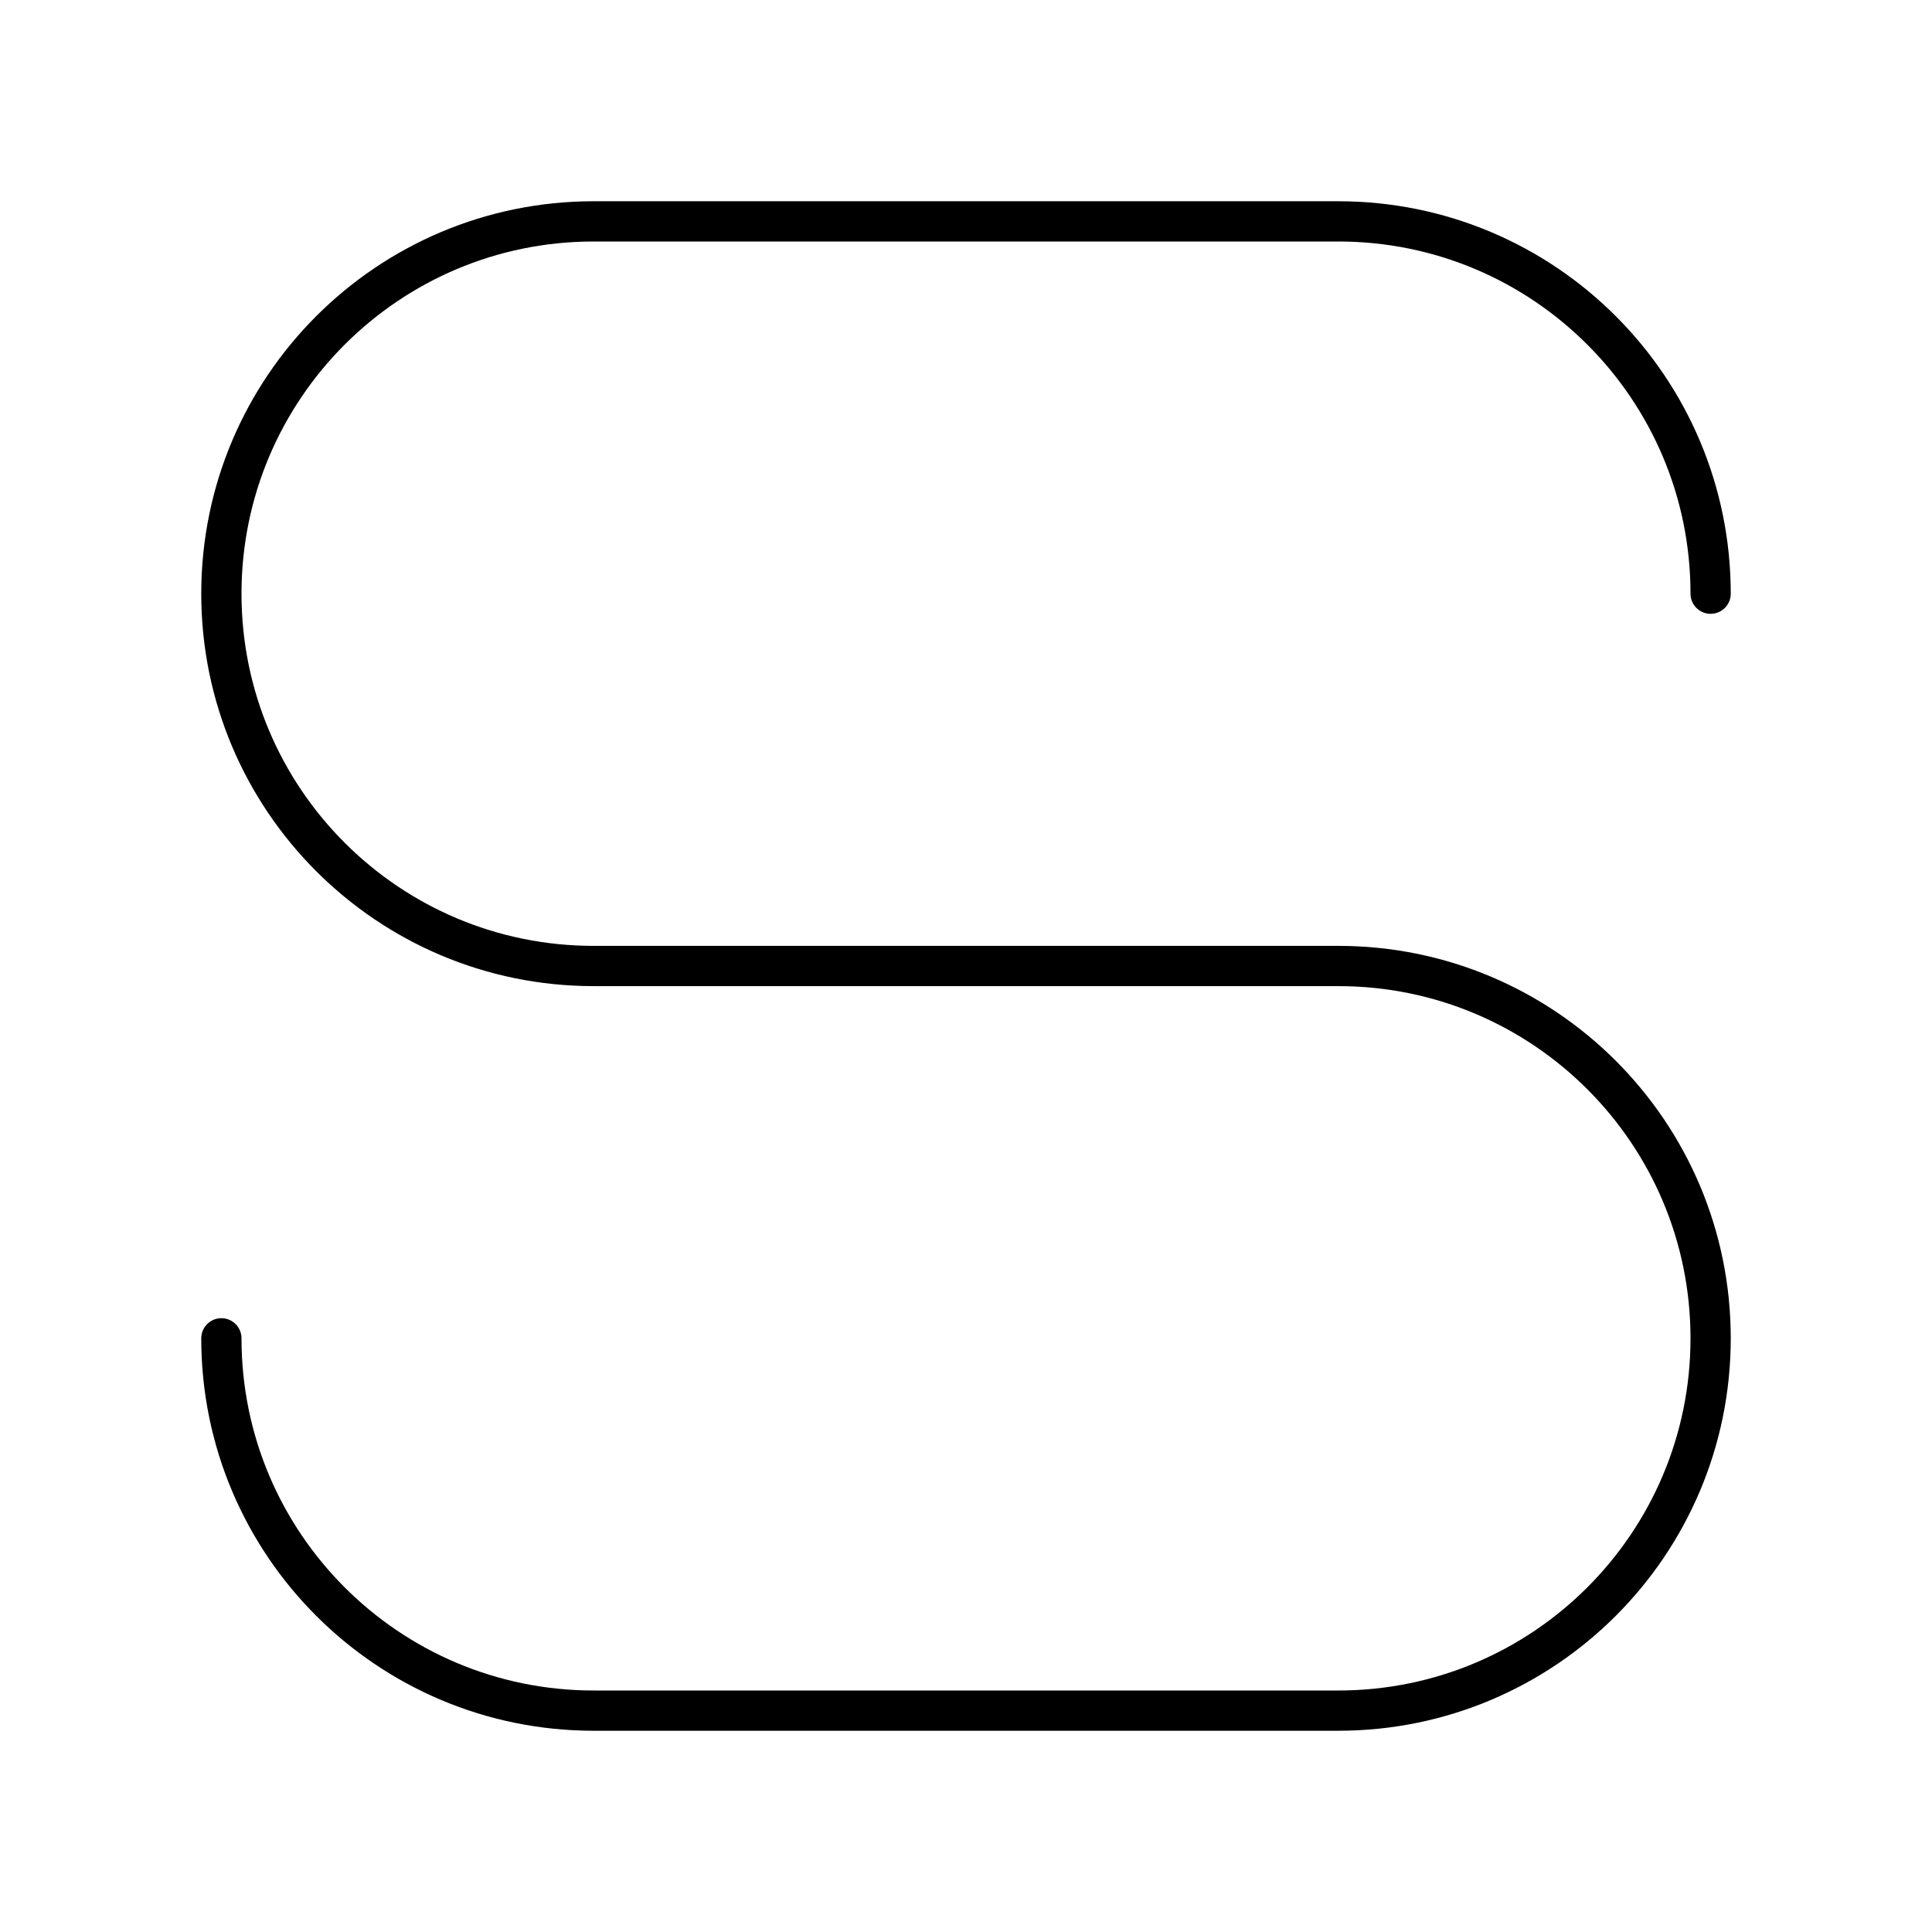
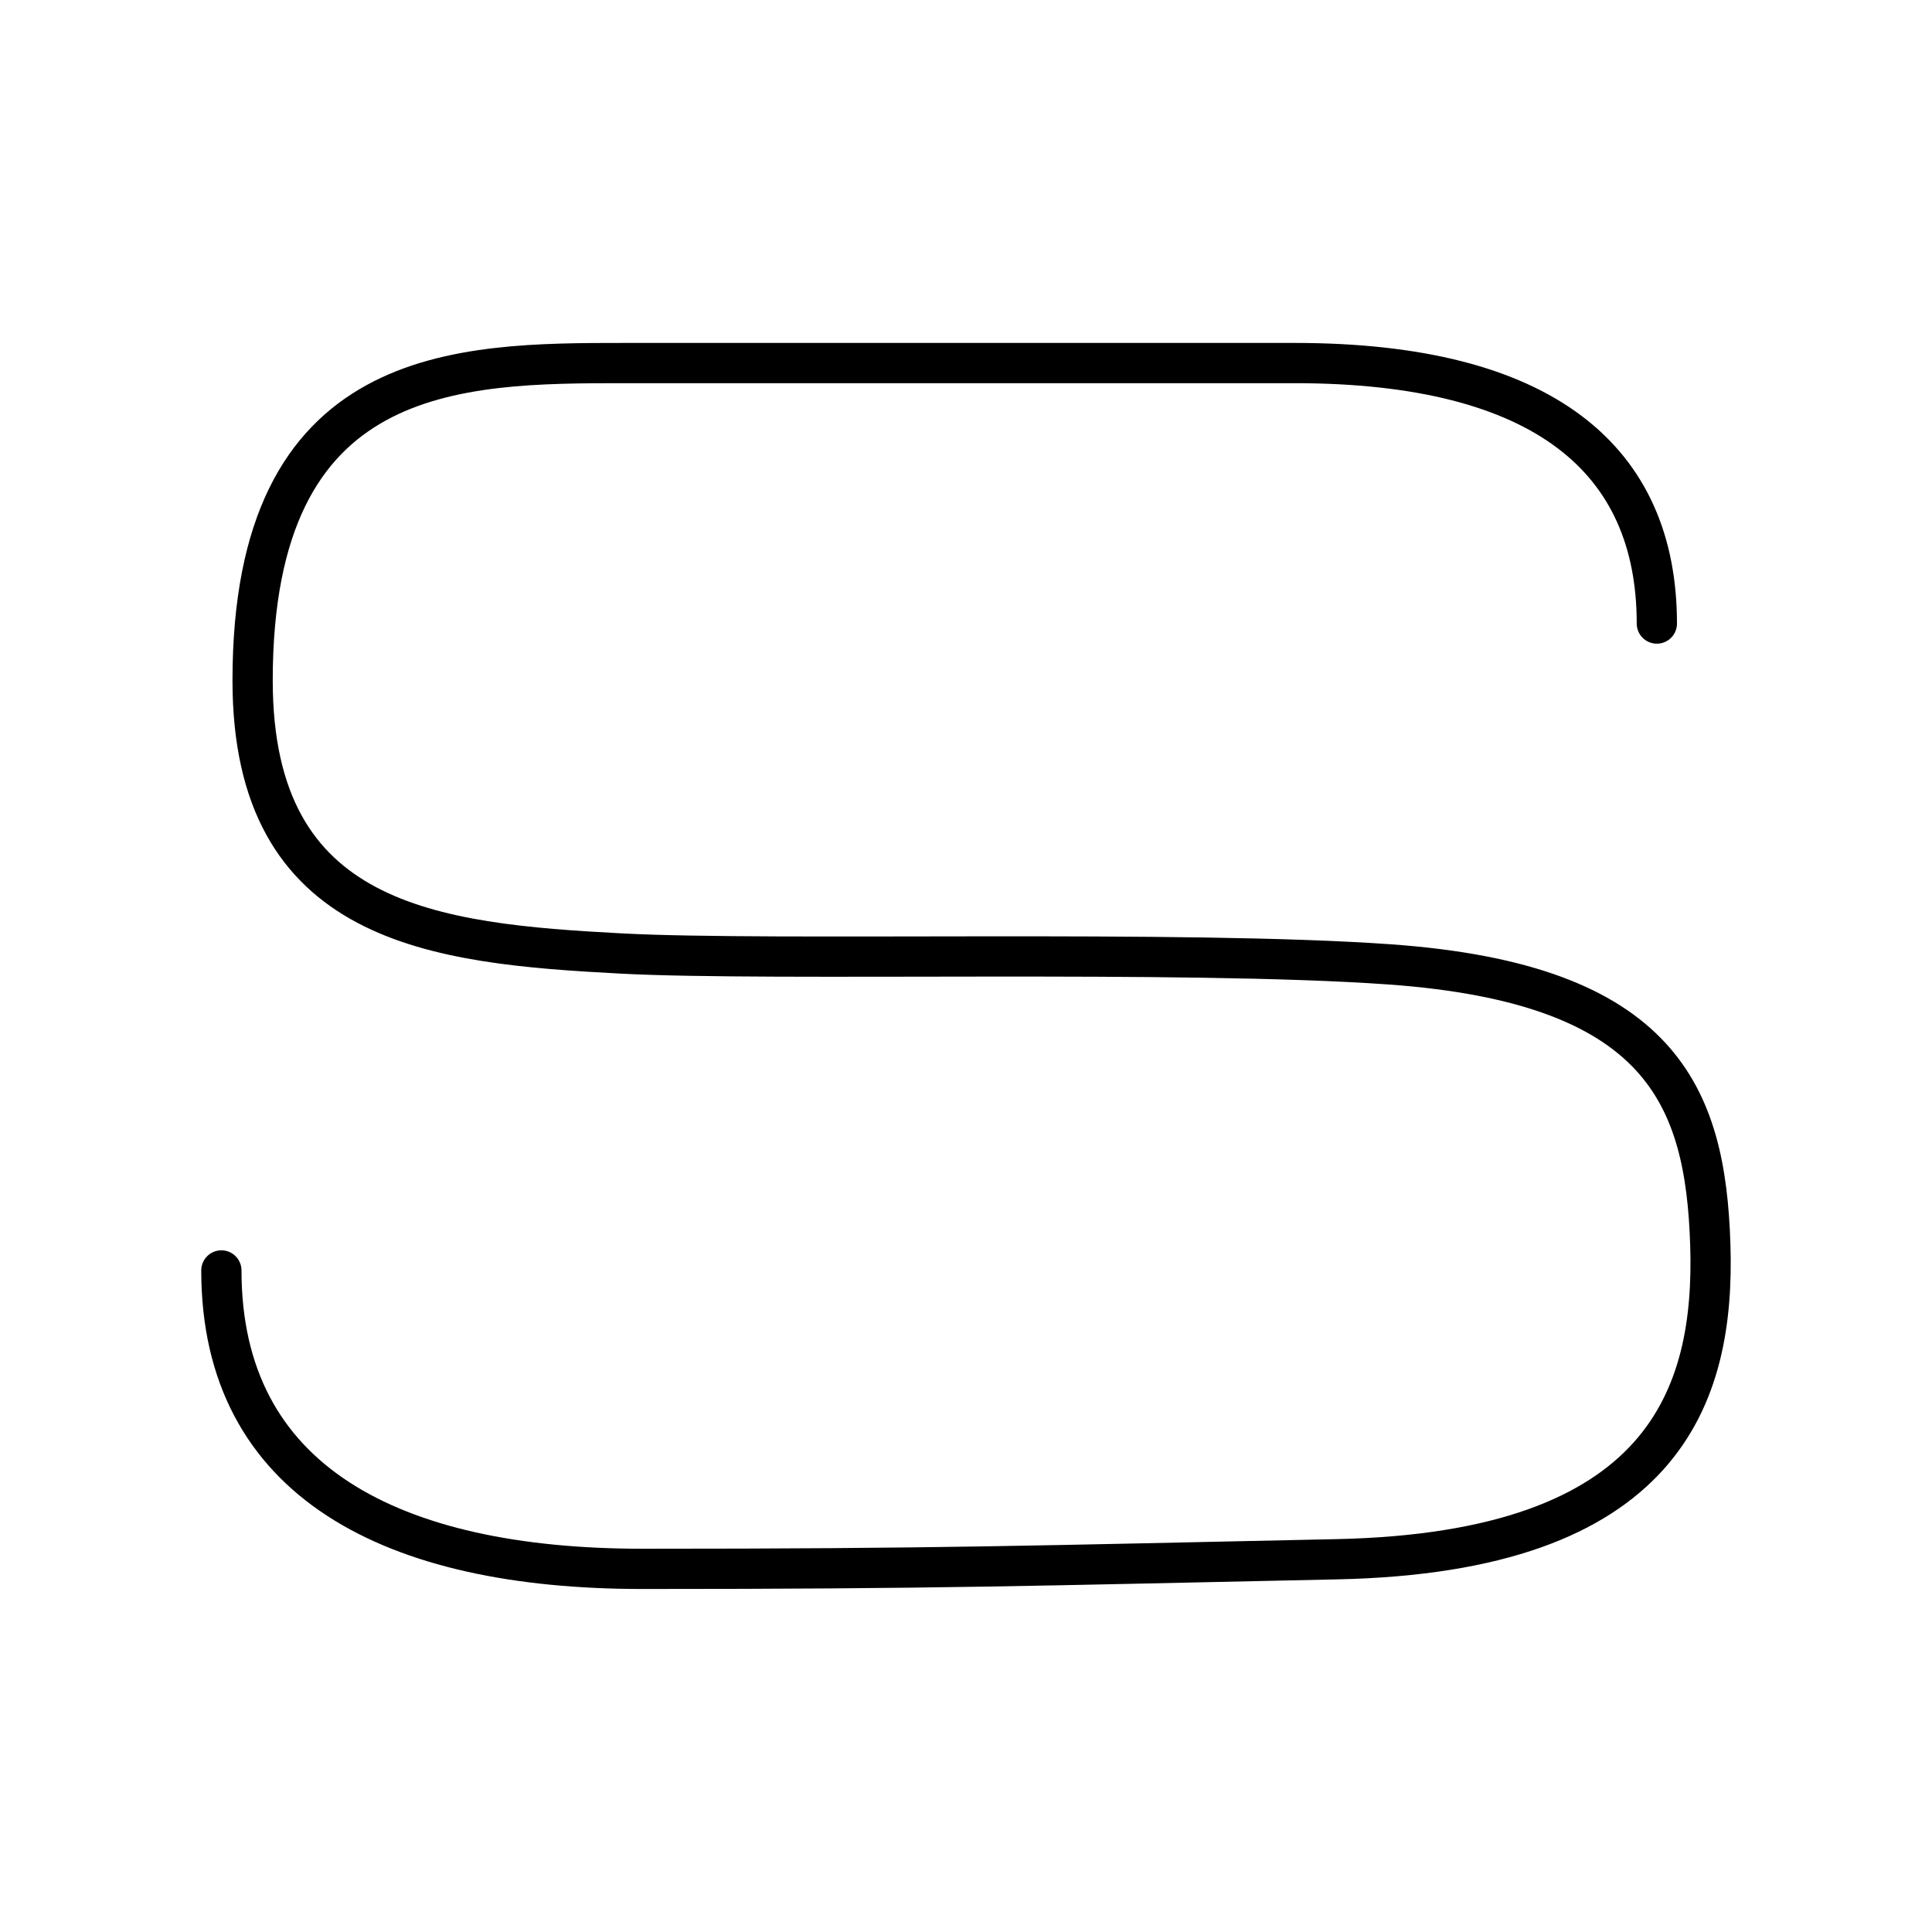
- <svg xmlns="http://www.w3.org/2000/svg" id="a" viewBox="0 0 48 48">
+ <svg xmlns="http://www.w3.org/2000/svg" id="d" viewBox="0 0 48 48">
  <defs>
-     <style>.b{fill:none;stroke:#000;stroke-linecap:round;stroke-linejoin:round;}</style>
+     <style>.e{fill:none;stroke:#000;stroke-linecap:round;stroke-linejoin:round;}</style>
  </defs>
-   <path class="b" d="M5.5,33.25c0,5.109,4.141,9.25,9.25,9.25h18.5c5.109,0,9.25-4.141,9.25-9.25s-4.141-9.25-9.25-9.25H14.75c-5.109,0-9.25-4.141-9.25-9.25S9.641,5.5,14.75,5.5h18.5c5.109,0,9.25,4.141,9.25,9.25" />
+   <path class="e" d="M41.164,15.492c0-4.069-2.794-6.472-9-6.472H15.534c-4.169,0-9.258.011-9.258,7.886,0,6.077,4.506,6.538,9.168,6.784,3.772.199,13.964-.095,19.083.27,6.768.483,7.846,3.286,7.965,6.961.121,3.769-1.134,7.645-9.275,7.818-7.586.161-9.961.239-17.255.239-6.225,0-10.462-2.167-10.462-7.414" />
</svg>
